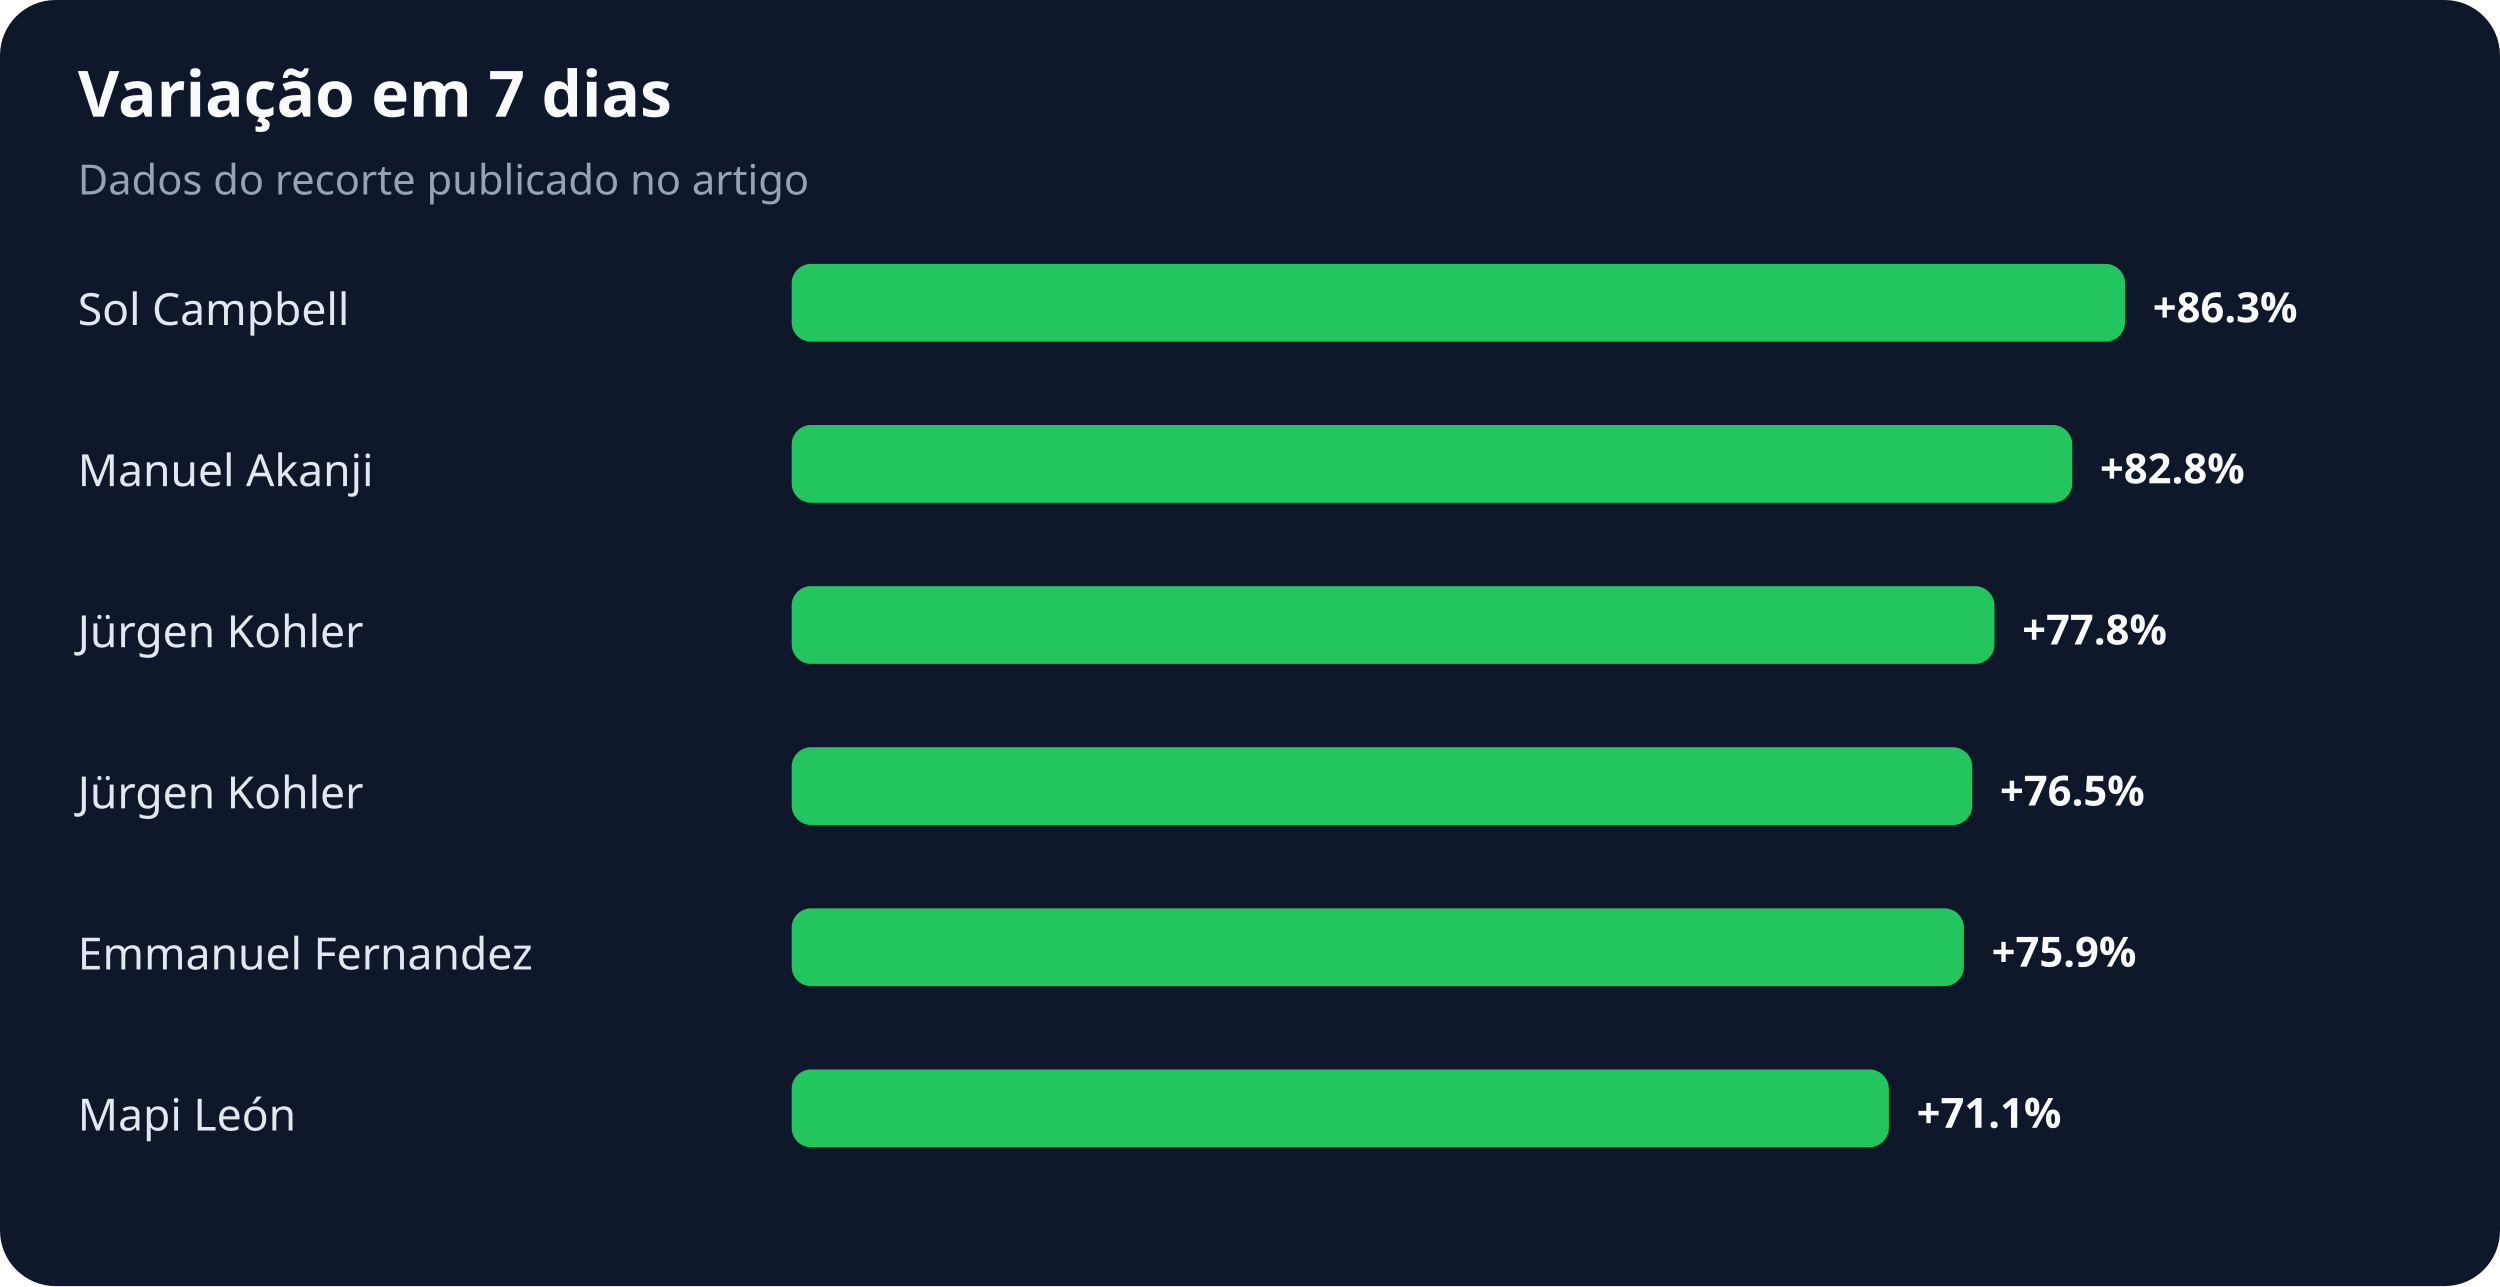
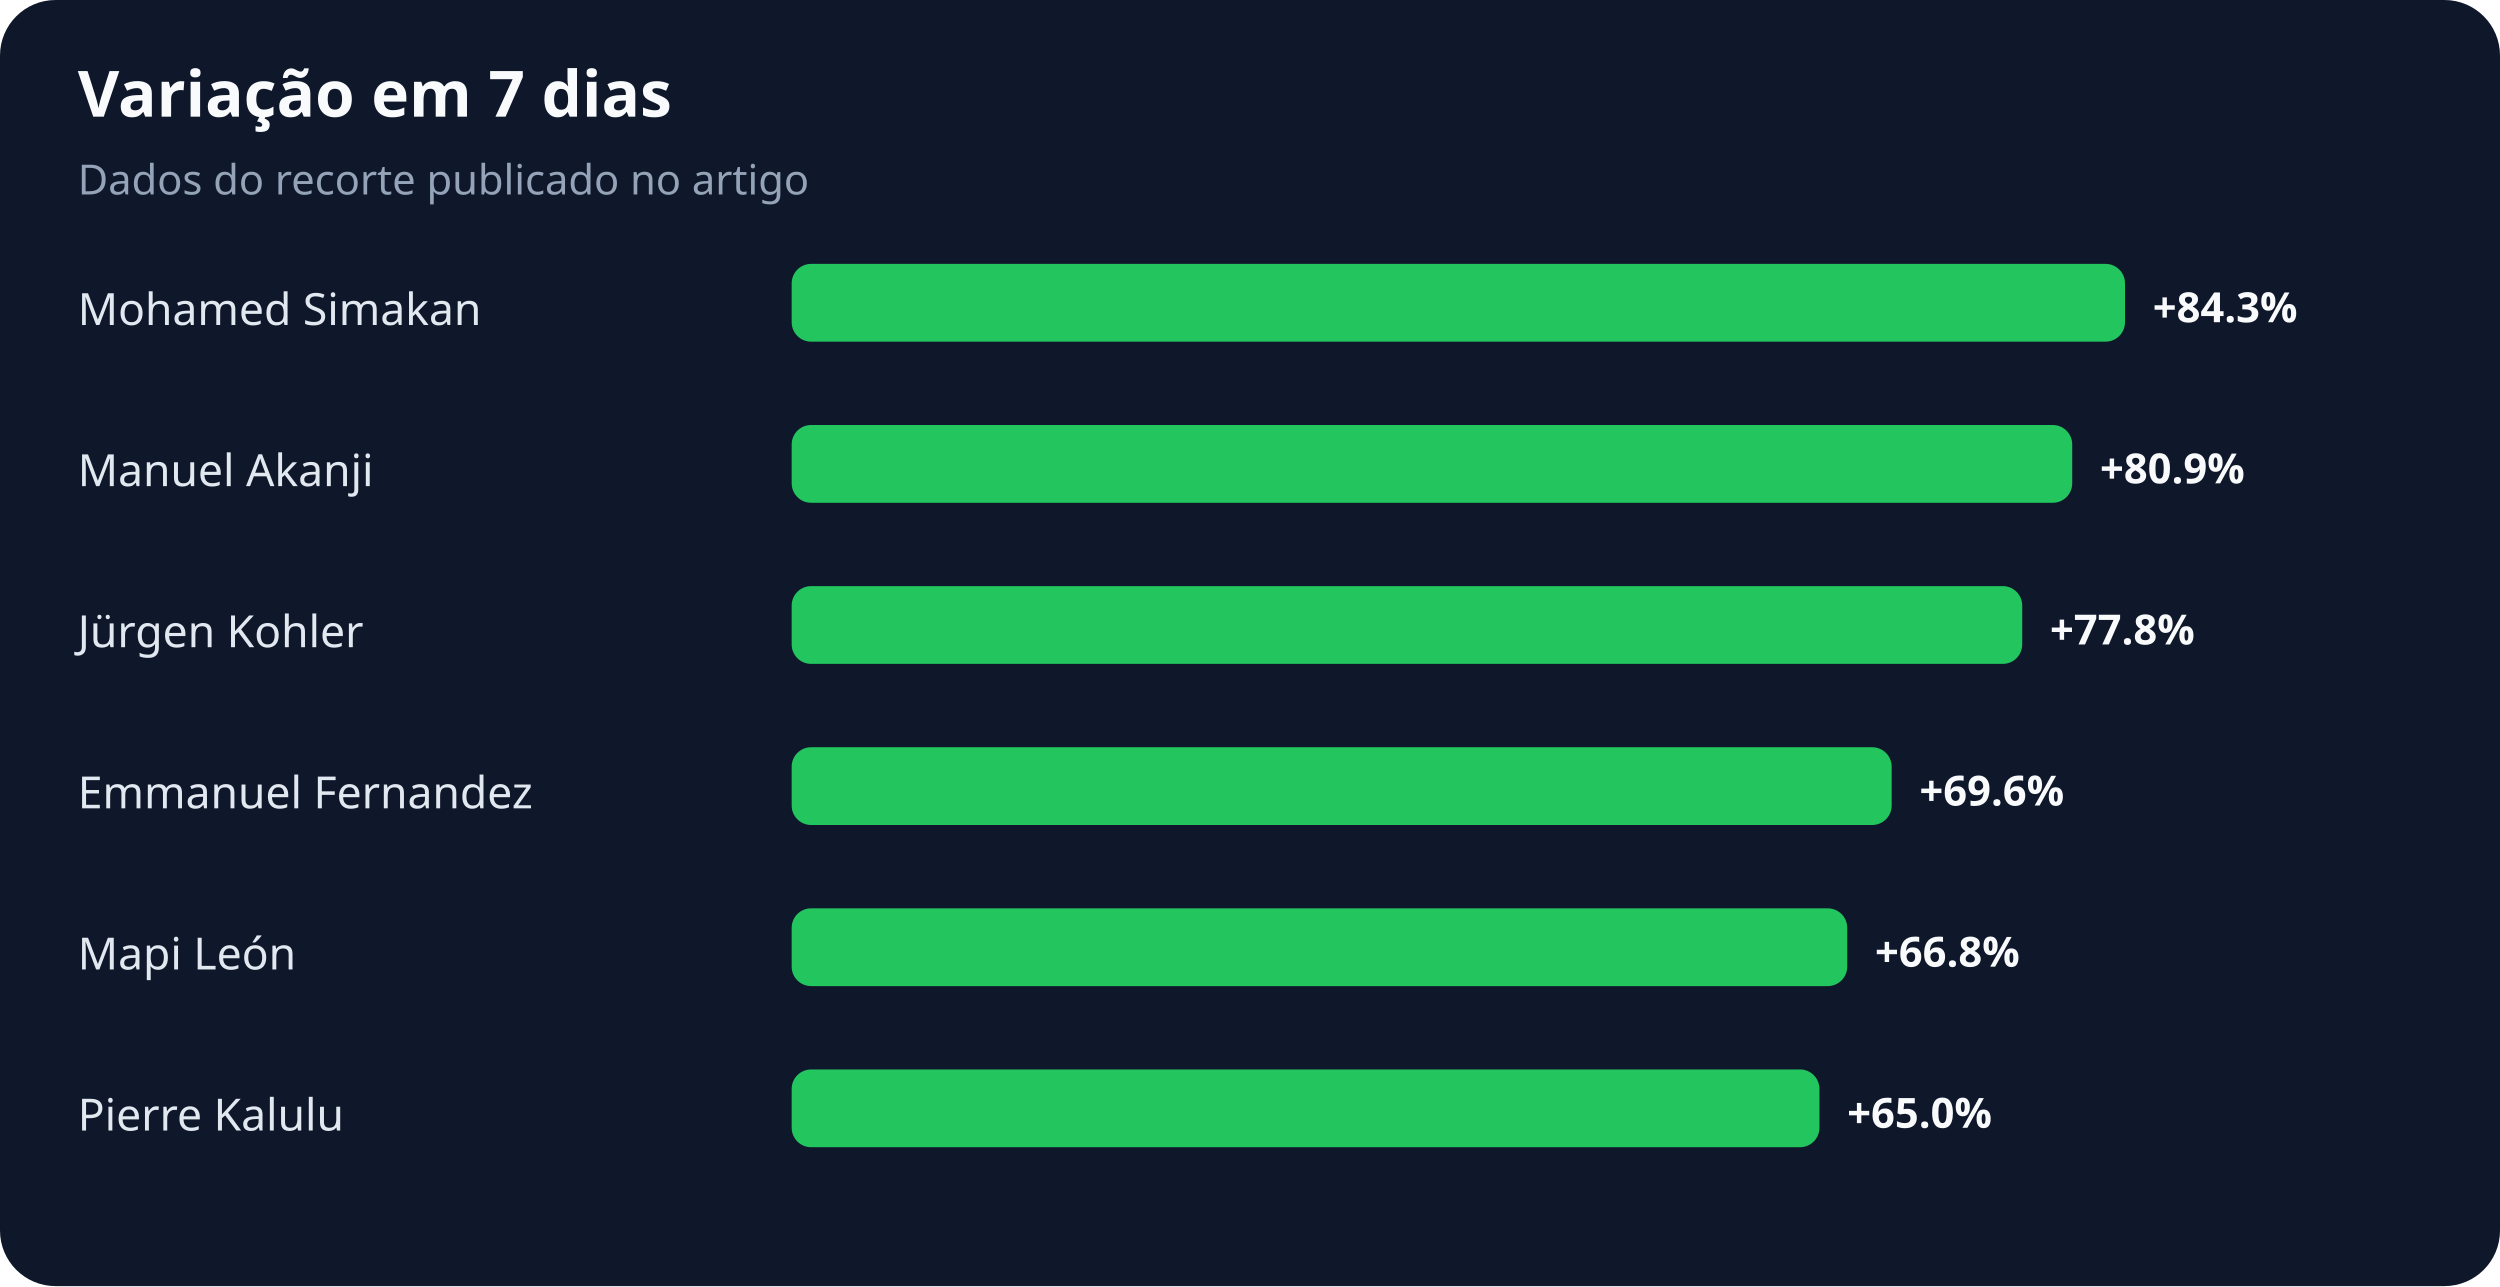
<svg xmlns="http://www.w3.org/2000/svg" width="900" height="463" viewBox="0 0 900 463" role="img" aria-labelledby="title desc">
  <rect width="100%" height="100%" rx="20" fill="#0f172a" />
  <text x="28" y="42" fill="#f8fafc" font-family="system-ui,sans-serif" font-size="23" font-weight="700">Variação em 7 dias</text>
  <text x="28" y="70" fill="#94a3b8" font-family="system-ui,sans-serif" font-size="15">Dados do recorte publicado no artigo</text>
-   <text x="28" y="117" fill="#e2e8f0" font-family="system-ui,sans-serif" font-size="16">Sol Campbell</text>
+   <text x="28" y="117" fill="#e2e8f0" font-family="system-ui,sans-serif" font-size="16">Mohamed Simakan</text>
  <rect x="285" y="95" width="480" height="28" rx="7" fill="#22c55e" />
-   <text x="775" y="116" fill="#f8fafc" font-family="system-ui,sans-serif" font-size="15" font-weight="700">+86.3%</text>
+   <text x="775" y="116" fill="#f8fafc" font-family="system-ui,sans-serif" font-size="15" font-weight="700">+84.3%</text>
  <text x="28" y="175" fill="#e2e8f0" font-family="system-ui,sans-serif" font-size="16">Manuel Akanji</text>
  <rect x="285" y="153" width="461" height="28" rx="7" fill="#22c55e" />
-   <text x="756" y="174" fill="#f8fafc" font-family="system-ui,sans-serif" font-size="15" font-weight="700">+82.8%</text>
+   <text x="756" y="174" fill="#f8fafc" font-family="system-ui,sans-serif" font-size="15" font-weight="700">+80.9%</text>
  <text x="28" y="233" fill="#e2e8f0" font-family="system-ui,sans-serif" font-size="16">Jürgen Kohler</text>
-   <rect x="285" y="211" width="433" height="28" rx="7" fill="#22c55e" />
-   <text x="728" y="232" fill="#f8fafc" font-family="system-ui,sans-serif" font-size="15" font-weight="700">+77.8%</text>
-   <text x="28" y="291" fill="#e2e8f0" font-family="system-ui,sans-serif" font-size="16">Jürgen Kohler</text>
-   <rect x="285" y="269" width="425" height="28" rx="7" fill="#22c55e" />
-   <text x="720" y="290" fill="#f8fafc" font-family="system-ui,sans-serif" font-size="15" font-weight="700">+76.5%</text>
-   <text x="28" y="349" fill="#e2e8f0" font-family="system-ui,sans-serif" font-size="16">Emmanuel Fernandez</text>
-   <rect x="285" y="327" width="422" height="28" rx="7" fill="#22c55e" />
-   <text x="717" y="348" fill="#f8fafc" font-family="system-ui,sans-serif" font-size="15" font-weight="700">+75.9%</text>
-   <text x="28" y="407" fill="#e2e8f0" font-family="system-ui,sans-serif" font-size="16">Mapi León</text>
-   <rect x="285" y="385" width="395" height="28" rx="7" fill="#22c55e" />
-   <text x="690" y="406" fill="#f8fafc" font-family="system-ui,sans-serif" font-size="15" font-weight="700">+71.1%</text>
+   <rect x="285" y="211" width="443" height="28" rx="7" fill="#22c55e" />
+   <text x="738" y="232" fill="#f8fafc" font-family="system-ui,sans-serif" font-size="15" font-weight="700">+77.8%</text>
+   <text x="28" y="291" fill="#e2e8f0" font-family="system-ui,sans-serif" font-size="16">Emmanuel Fernandez</text>
+   <rect x="285" y="269" width="396" height="28" rx="7" fill="#22c55e" />
+   <text x="691" y="290" fill="#f8fafc" font-family="system-ui,sans-serif" font-size="15" font-weight="700">+69.6%</text>
+   <text x="28" y="349" fill="#e2e8f0" font-family="system-ui,sans-serif" font-size="16">Mapi León</text>
+   <rect x="285" y="327" width="380" height="28" rx="7" fill="#22c55e" />
+   <text x="675" y="348" fill="#f8fafc" font-family="system-ui,sans-serif" font-size="15" font-weight="700">+66.8%</text>
+   <text x="28" y="407" fill="#e2e8f0" font-family="system-ui,sans-serif" font-size="16">Pierre Kalulu</text>
+   <rect x="285" y="385" width="370" height="28" rx="7" fill="#22c55e" />
+   <text x="665" y="406" fill="#f8fafc" font-family="system-ui,sans-serif" font-size="15" font-weight="700">+65.0%</text>
</svg>
